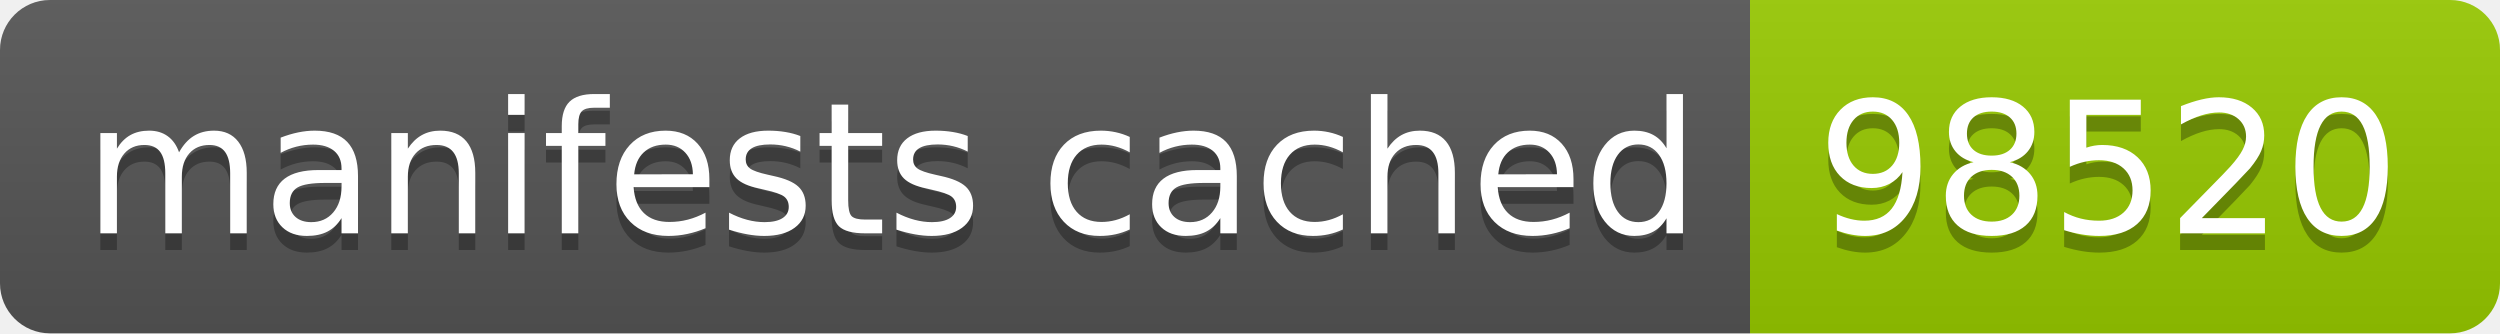
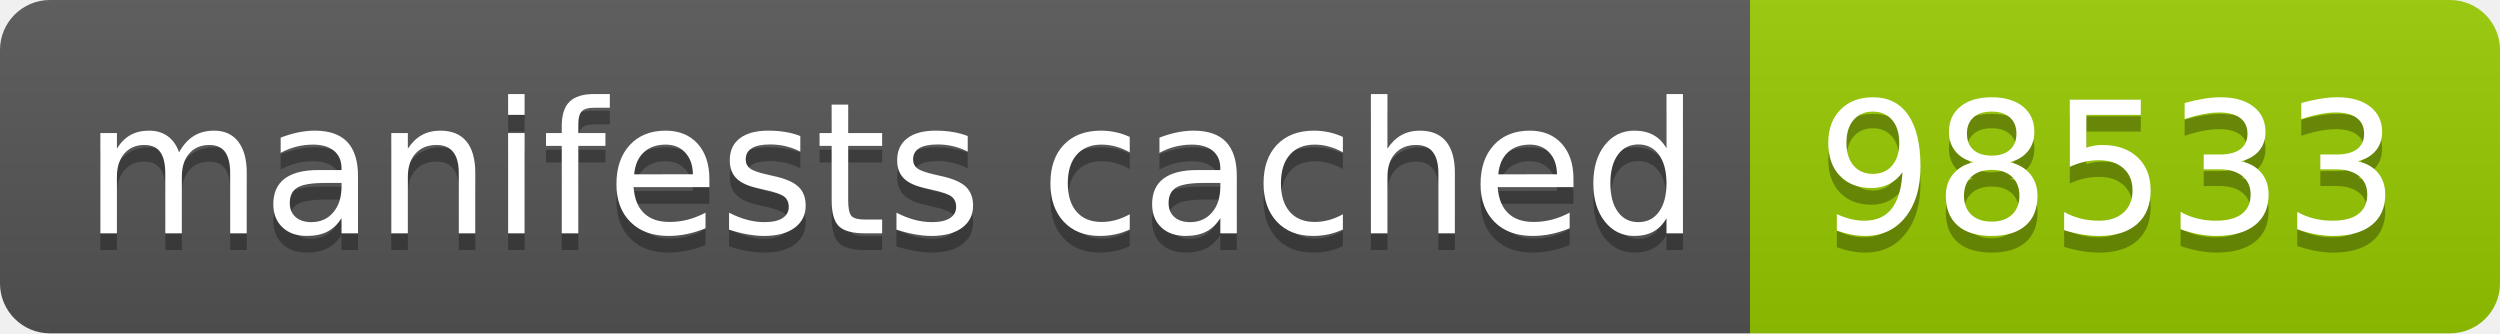
- <svg xmlns="http://www.w3.org/2000/svg" width="150" height="20" role="img" aria-label="manifests cached: 98520">
+ <svg xmlns="http://www.w3.org/2000/svg" width="150" height="20" role="img" aria-label="manifests cached: 98533">
  <linearGradient id="s" x2="0" y2="100%">
    <stop offset="0" stop-color="#bbb" stop-opacity=".1" />
    <stop offset="1" stop-opacity=".1" />
  </linearGradient>
  <clipPath id="r">
    <rect width="150" height="20" rx="3" fill="#fff" />
  </clipPath>
  <g clip-path="url(#r)">
    <rect width="105" height="20" fill="#555" />
    <rect x="105" width="45" height="20" fill="#97ca00" />
    <rect width="150" height="20" fill="url(#s)" />
  </g>
  <g fill="#fff" text-anchor="middle" font-family="Verdana,Geneva,DejaVu Sans,sans-serif" text-rendering="geometricPrecision" font-size="110">
    <text aria-hidden="true" x="535" y="150" fill="#010101" fill-opacity=".3" transform="scale(.1)" textLength="950">manifests cached</text>
    <text x="535" y="140" transform="scale(.1)" fill="#fff" textLength="950">manifests cached</text>
-     <text aria-hidden="true" x="1265" y="150" fill="#010101" fill-opacity=".3" transform="scale(.1)" textLength="350">98520</text>
-     <text x="1265" y="140" transform="scale(.1)" fill="#fff" textLength="350">98520</text>
+     <text aria-hidden="true" x="1265" y="150" fill="#010101" fill-opacity=".3" transform="scale(.1)" textLength="350">98533</text>
+     <text x="1265" y="140" transform="scale(.1)" fill="#fff" textLength="350">98533</text>
  </g>
</svg>
